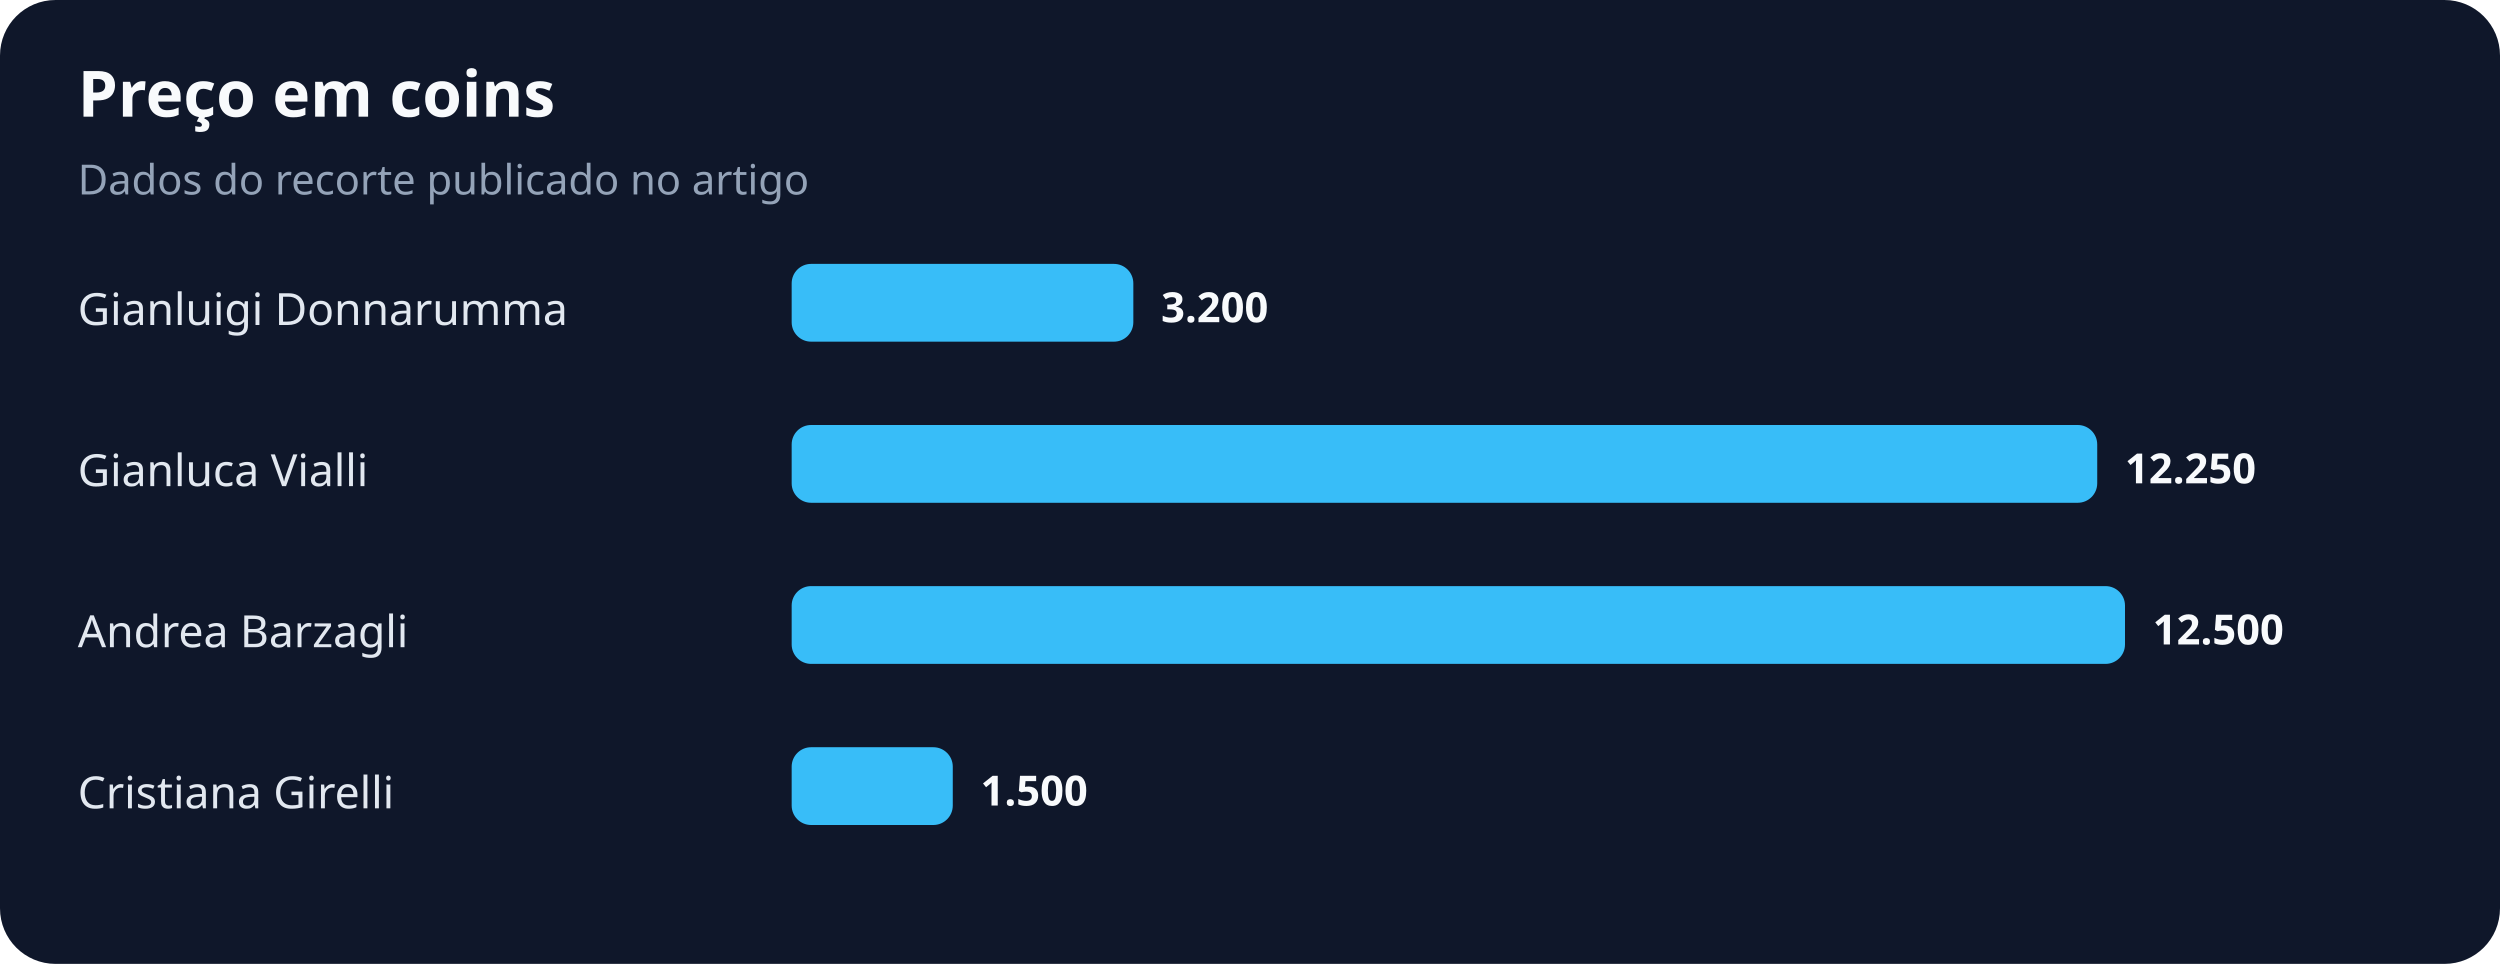
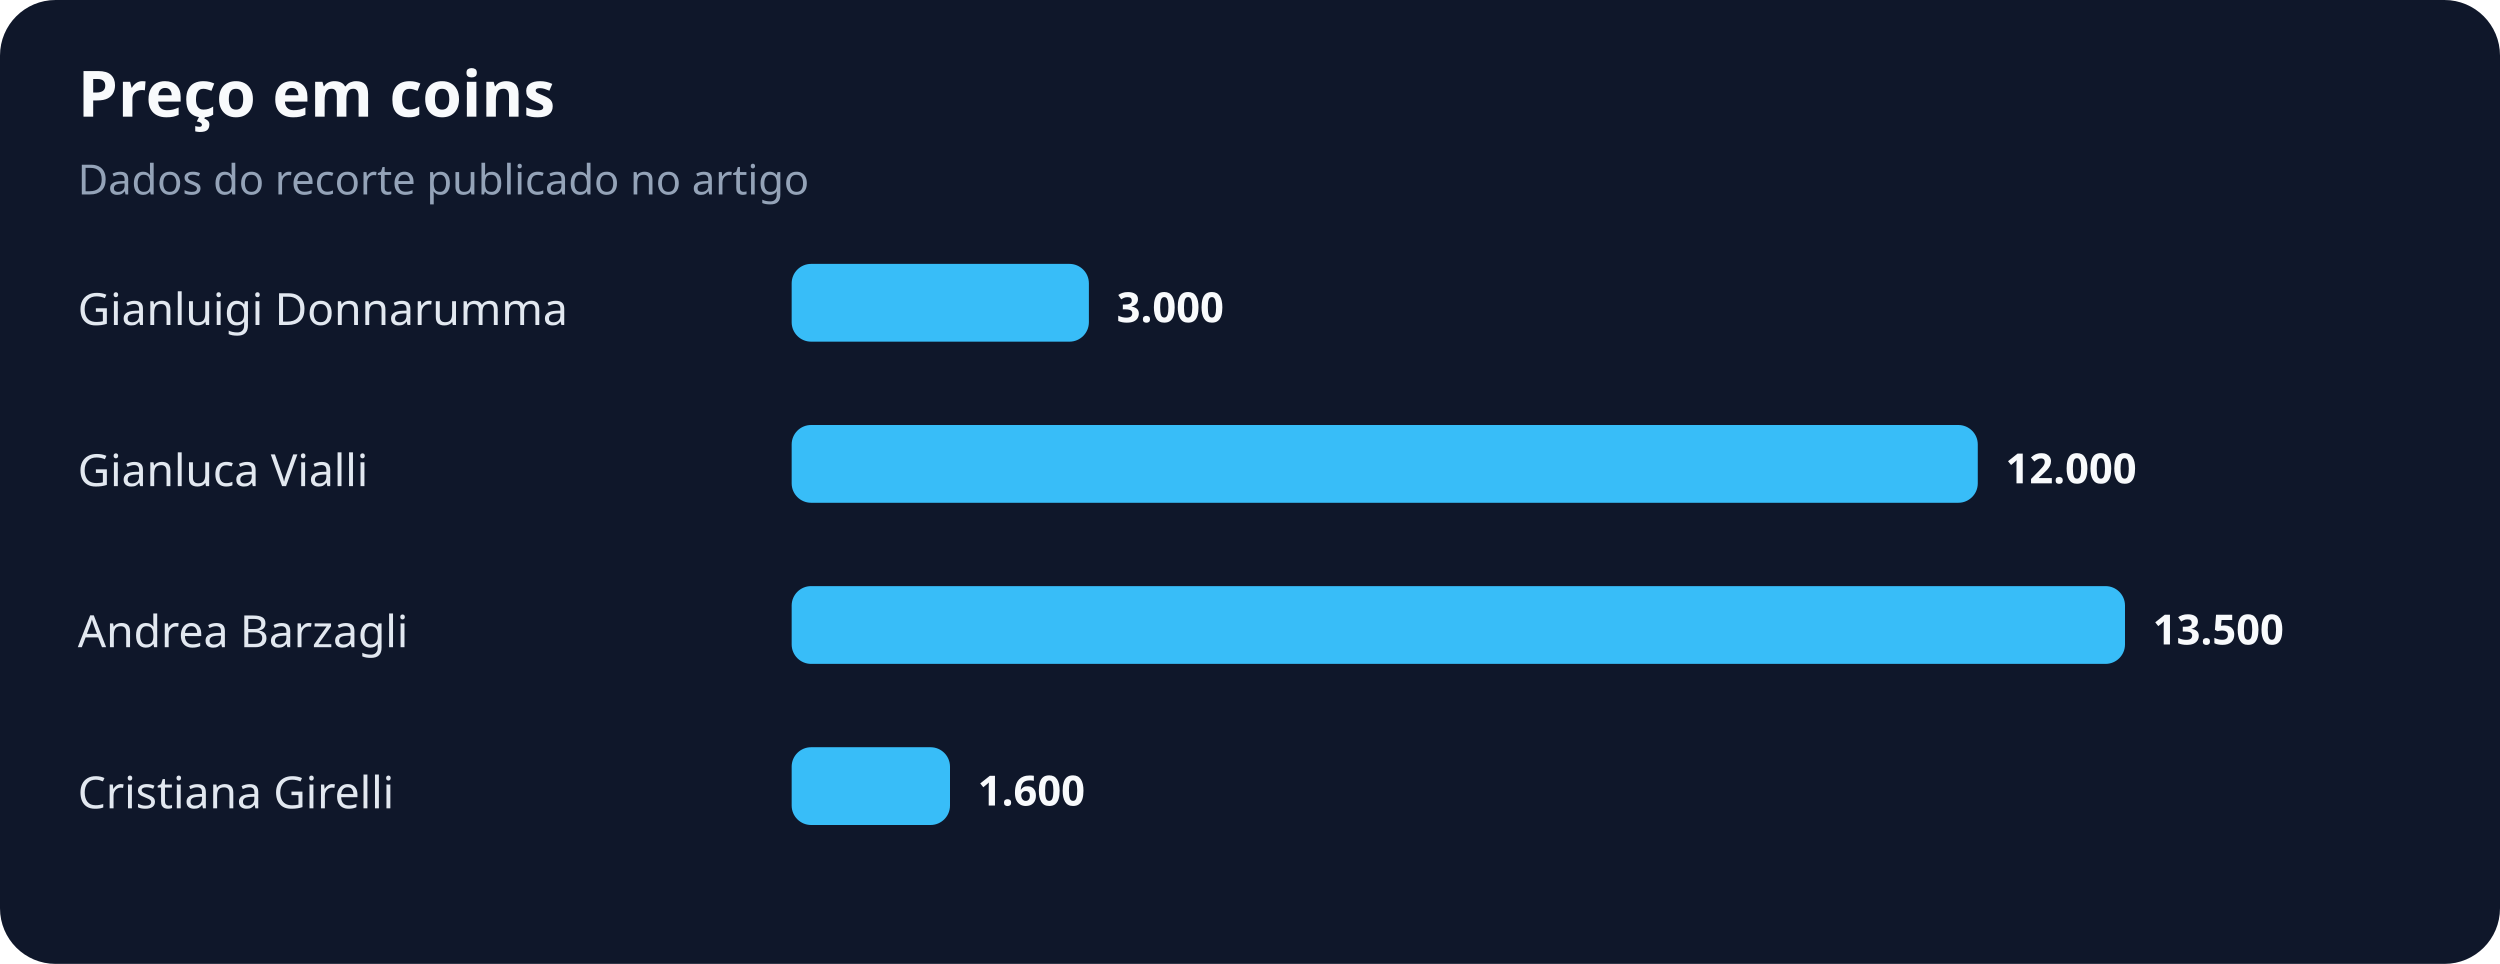
<svg xmlns="http://www.w3.org/2000/svg" width="900" height="347" viewBox="0 0 900 347" role="img" aria-labelledby="title desc">
  <rect width="100%" height="100%" rx="20" fill="#0f172a" />
  <text x="28" y="42" fill="#f8fafc" font-family="system-ui,sans-serif" font-size="23" font-weight="700">Preço em coins</text>
  <text x="28" y="70" fill="#94a3b8" font-family="system-ui,sans-serif" font-size="15">Dados do recorte publicado no artigo</text>
  <text x="28" y="117" fill="#e2e8f0" font-family="system-ui,sans-serif" font-size="16">Gianluigi Donnarumma</text>
-   <rect x="285" y="95" width="123" height="28" rx="7" fill="#38bdf8" />
-   <text x="418" y="116" fill="#f8fafc" font-family="system-ui,sans-serif" font-size="15" font-weight="700">3.200</text>
+   <rect x="285" y="95" width="107" height="28" rx="7" fill="#38bdf8" />
+   <text x="402" y="116" fill="#f8fafc" font-family="system-ui,sans-serif" font-size="15" font-weight="700">3.000</text>
  <text x="28" y="175" fill="#e2e8f0" font-family="system-ui,sans-serif" font-size="16">Gianluca Vialli</text>
-   <rect x="285" y="153" width="470" height="28" rx="7" fill="#38bdf8" />
-   <text x="765" y="174" fill="#f8fafc" font-family="system-ui,sans-serif" font-size="15" font-weight="700">12.250</text>
+   <rect x="285" y="153" width="427" height="28" rx="7" fill="#38bdf8" />
+   <text x="722" y="174" fill="#f8fafc" font-family="system-ui,sans-serif" font-size="15" font-weight="700">12.000</text>
  <text x="28" y="233" fill="#e2e8f0" font-family="system-ui,sans-serif" font-size="16">Andrea Barzagli</text>
  <rect x="285" y="211" width="480" height="28" rx="7" fill="#38bdf8" />
-   <text x="775" y="232" fill="#f8fafc" font-family="system-ui,sans-serif" font-size="15" font-weight="700">12.500</text>
+   <text x="775" y="232" fill="#f8fafc" font-family="system-ui,sans-serif" font-size="15" font-weight="700">13.500</text>
  <text x="28" y="291" fill="#e2e8f0" font-family="system-ui,sans-serif" font-size="16">Cristiana Girelli</text>
-   <rect x="285" y="269" width="58" height="28" rx="7" fill="#38bdf8" />
-   <text x="353" y="290" fill="#f8fafc" font-family="system-ui,sans-serif" font-size="15" font-weight="700">1.500</text>
+   <rect x="285" y="269" width="57" height="28" rx="7" fill="#38bdf8" />
+   <text x="352" y="290" fill="#f8fafc" font-family="system-ui,sans-serif" font-size="15" font-weight="700">1.600</text>
</svg>
